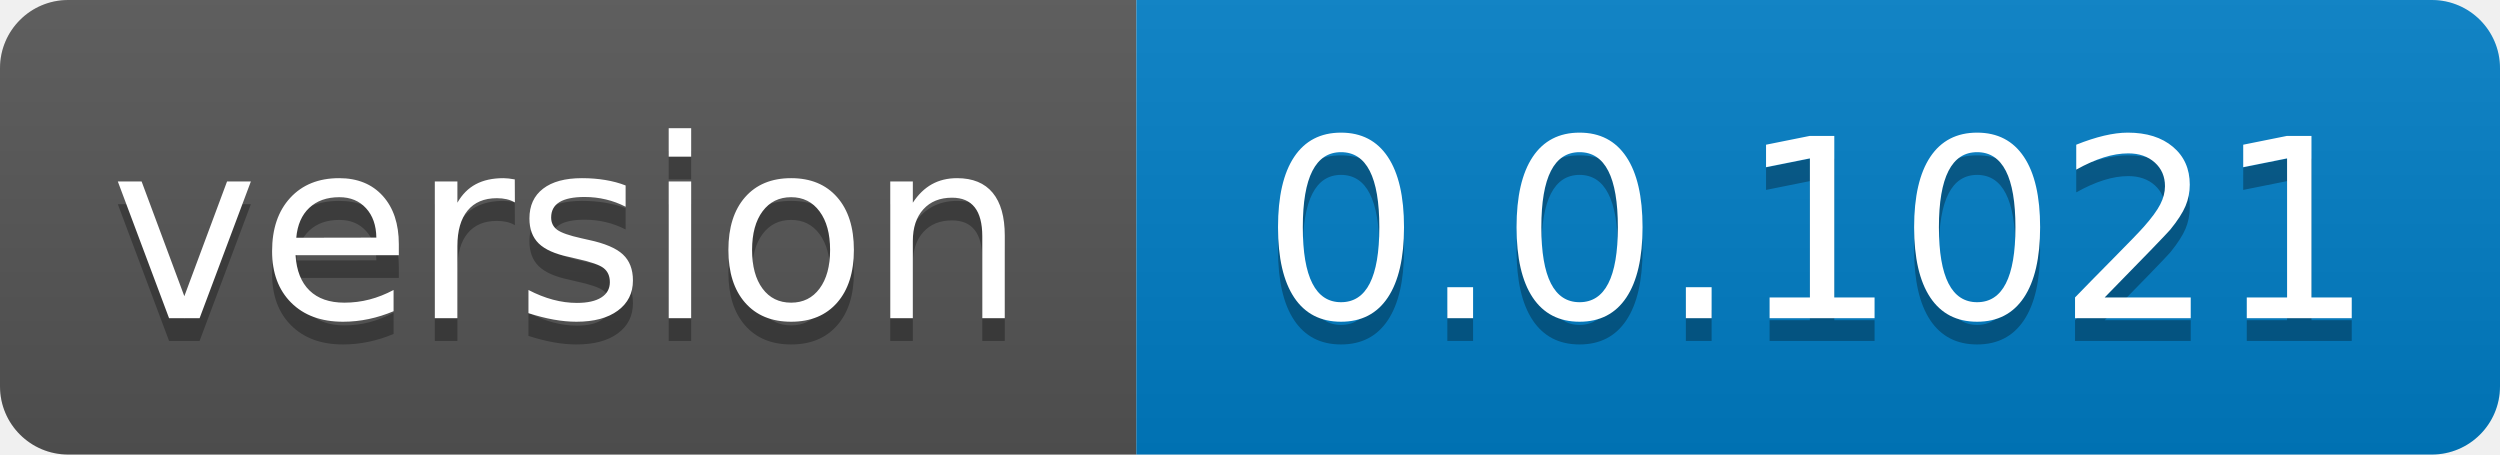
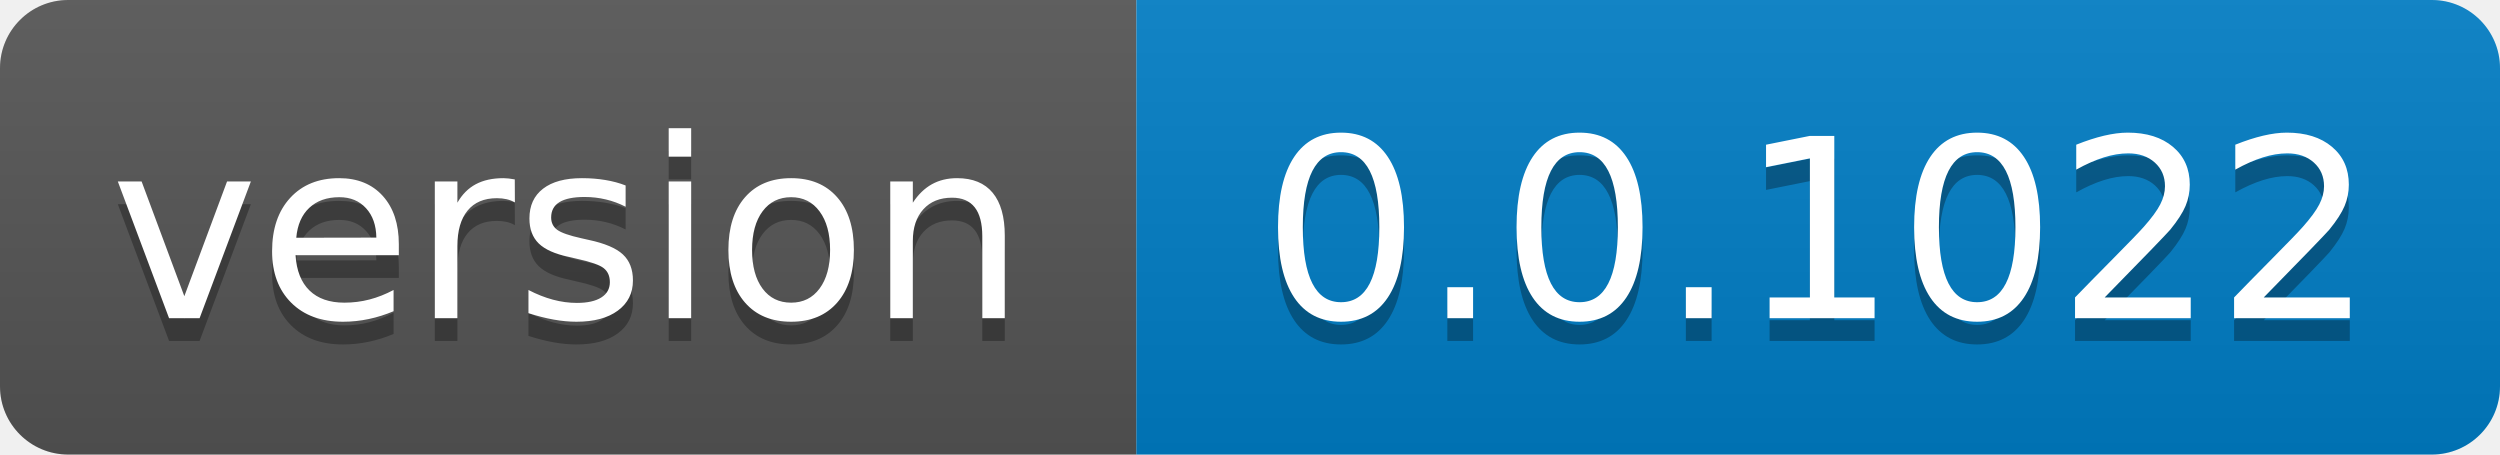
- <svg xmlns="http://www.w3.org/2000/svg" width="110" height="20" role="img" aria-label="version: 0.0.1021">
+ <svg xmlns="http://www.w3.org/2000/svg" width="110" height="20" role="img" aria-label="version: 0.0.1022">
  <linearGradient id="s" x2="0" y2="100%">
    <stop offset="0" stop-color="#bbb" stop-opacity=".1" />
    <stop offset="1" stop-opacity=".1" />
  </linearGradient>
  <clipPath id="r">
    <rect width="110" height="20" rx="3" fill="#fff" />
  </clipPath>
  <g clip-path="url(#r)">
    <rect width="50" height="20" fill="#555" />
    <rect x="50" width="60" height="20" fill="#007ec6" />
    <rect width="110" height="20" fill="url(#s)" />
  </g>
  <g fill="#fff" text-anchor="middle" font-family="Verdana,Geneva,DejaVu Sans,sans-serif" text-rendering="geometricPrecision" font-size="110">
    <text aria-hidden="true" x="250.0" transform="scale(.1)" textLength="400" y="150" fill="#010101" fill-opacity=".3">version</text>
    <text x="250.0" transform="scale(.1)" textLength="400" y="140" fill="#fff">version</text>
-     <text aria-hidden="true" x="800.0" transform="scale(.1)" textLength="500" y="150" fill="#010101" fill-opacity=".3">0.0.1021</text>
-     <text x="800.0" transform="scale(.1)" textLength="500" y="140" fill="#fff">0.0.1021</text>
+     <text aria-hidden="true" x="800.0" transform="scale(.1)" textLength="500" y="150" fill="#010101" fill-opacity=".3">0.0.1022</text>
+     <text x="800.0" transform="scale(.1)" textLength="500" y="140" fill="#fff">0.0.1022</text>
  </g>
</svg>
